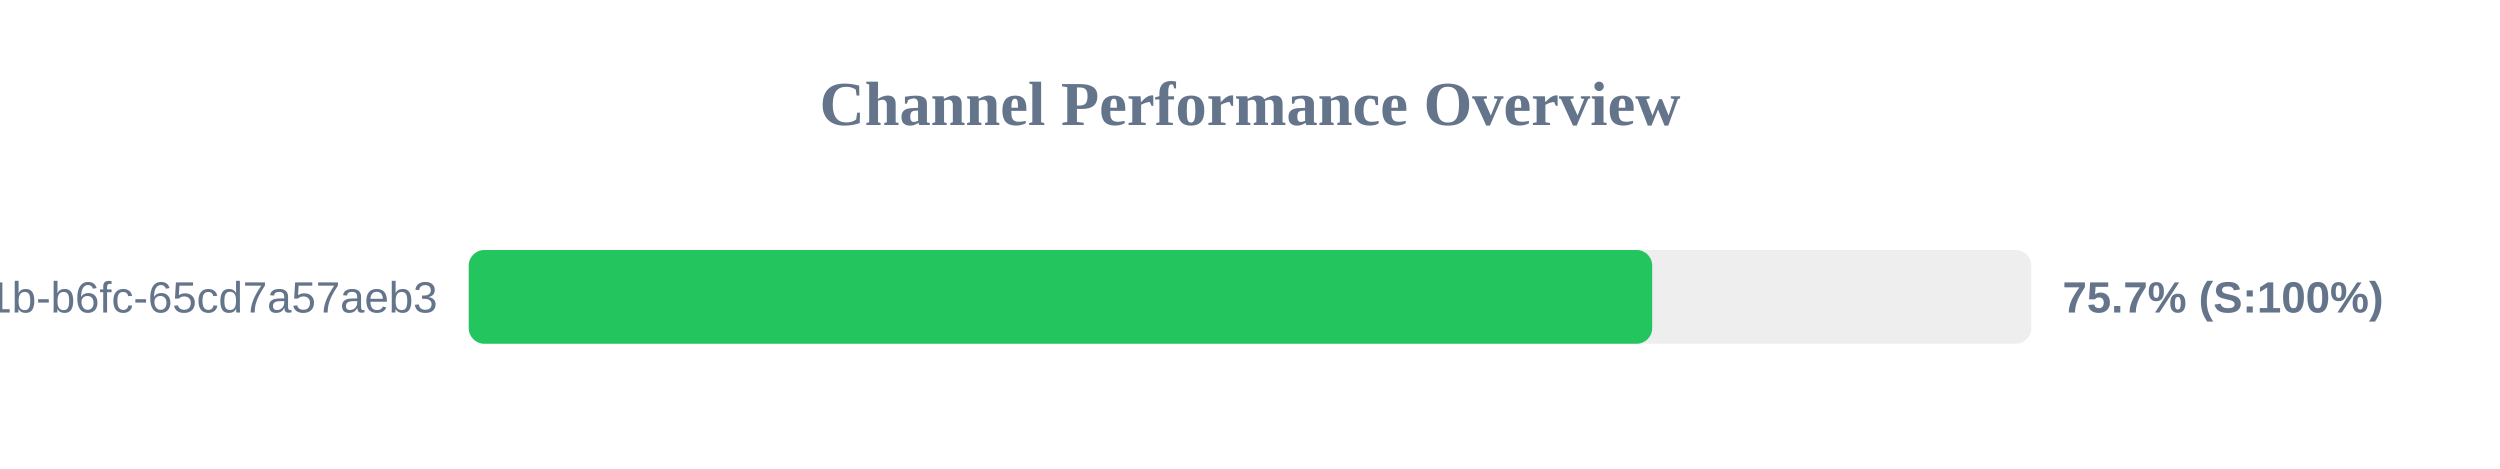
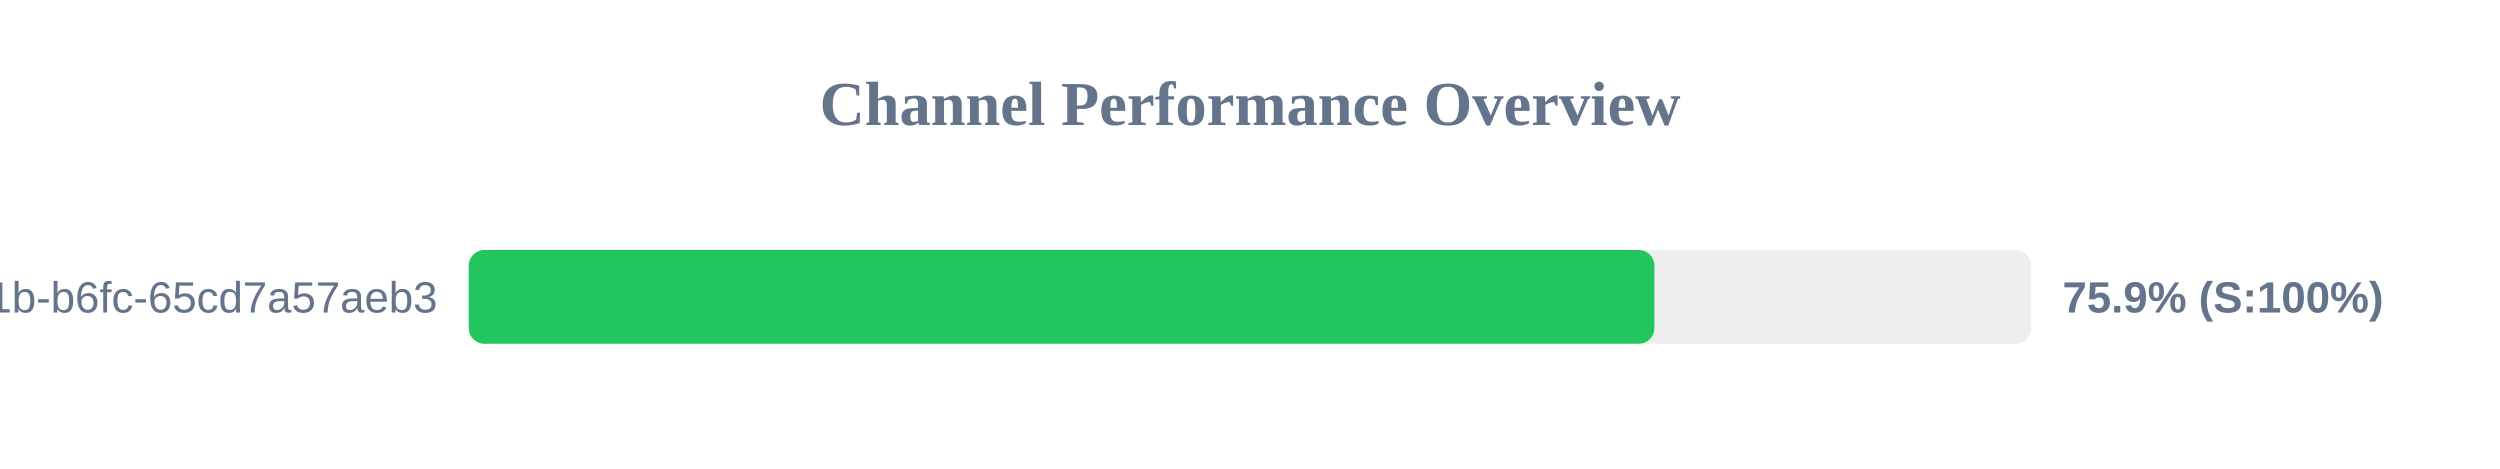
<svg xmlns="http://www.w3.org/2000/svg" width="800" height="150" version="1.1">
  <style>
        .row { font: 14px Arial; fill: #64748b; }
        .score { font: bold 14px Arial; fill: #64748b; }
    </style>
  <text x="400" y="40" text-anchor="middle" font-size="20px" font-weight="bold" fill="#64748b">Channel Performance Overview</text>
  <rect x="150" y="80" width="500" height="30" fill="#eee" rx="5" />
-   <rect x="150" y="80" width="378.7" height="30" fill="#22c55e" rx="5" />
+   <rect x="150" y="80" width="379.4" height="30" fill="#22c55e" rx="5" />
  <text x="140" y="100" text-anchor="end" class="row">?uuid=9c859345-959f-491b-b6fc-65cd7a57aeb3</text>
-   <text x="660" y="100" text-anchor="start" class="score">75.7% (S:100%)</text>
+   <text x="660" y="100" text-anchor="start" class="score">75.9% (S:100%)</text>
</svg>
